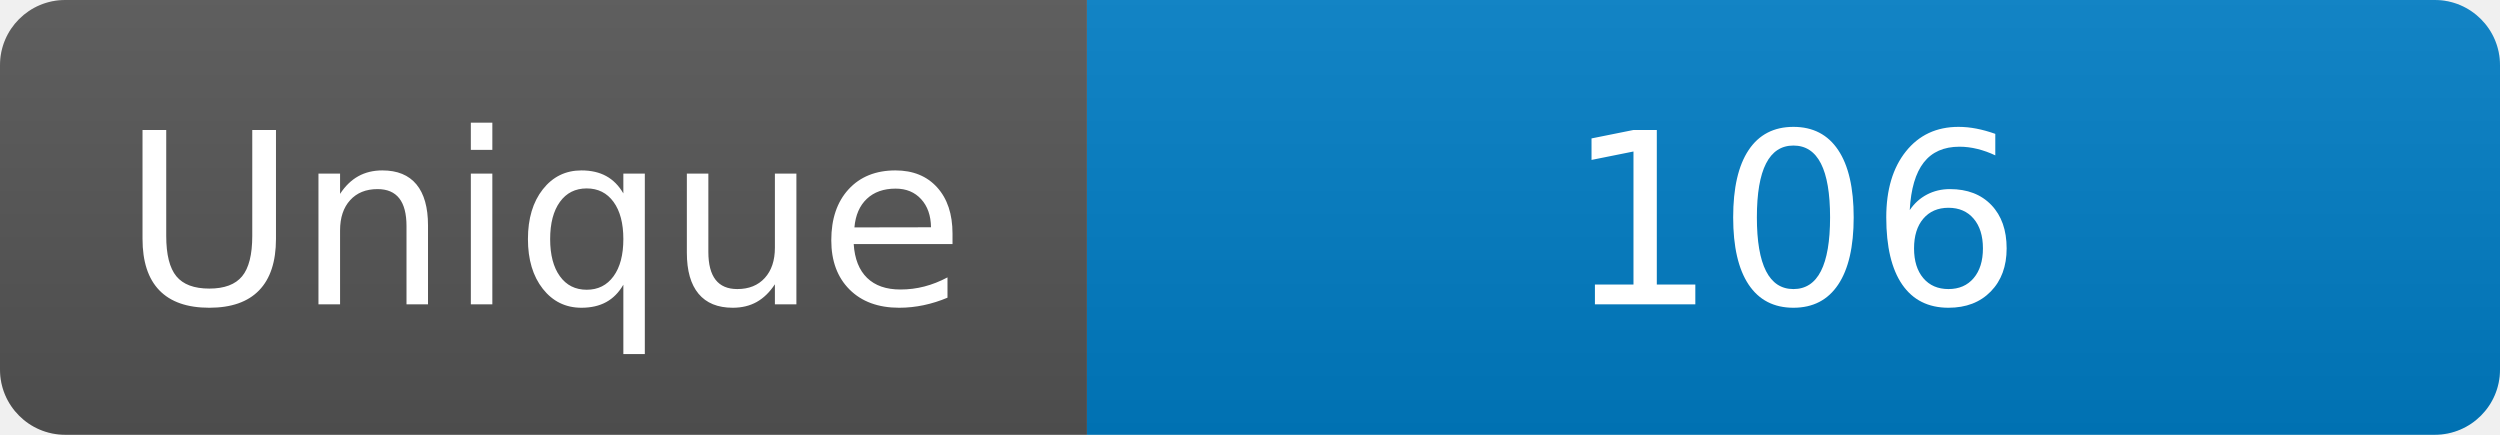
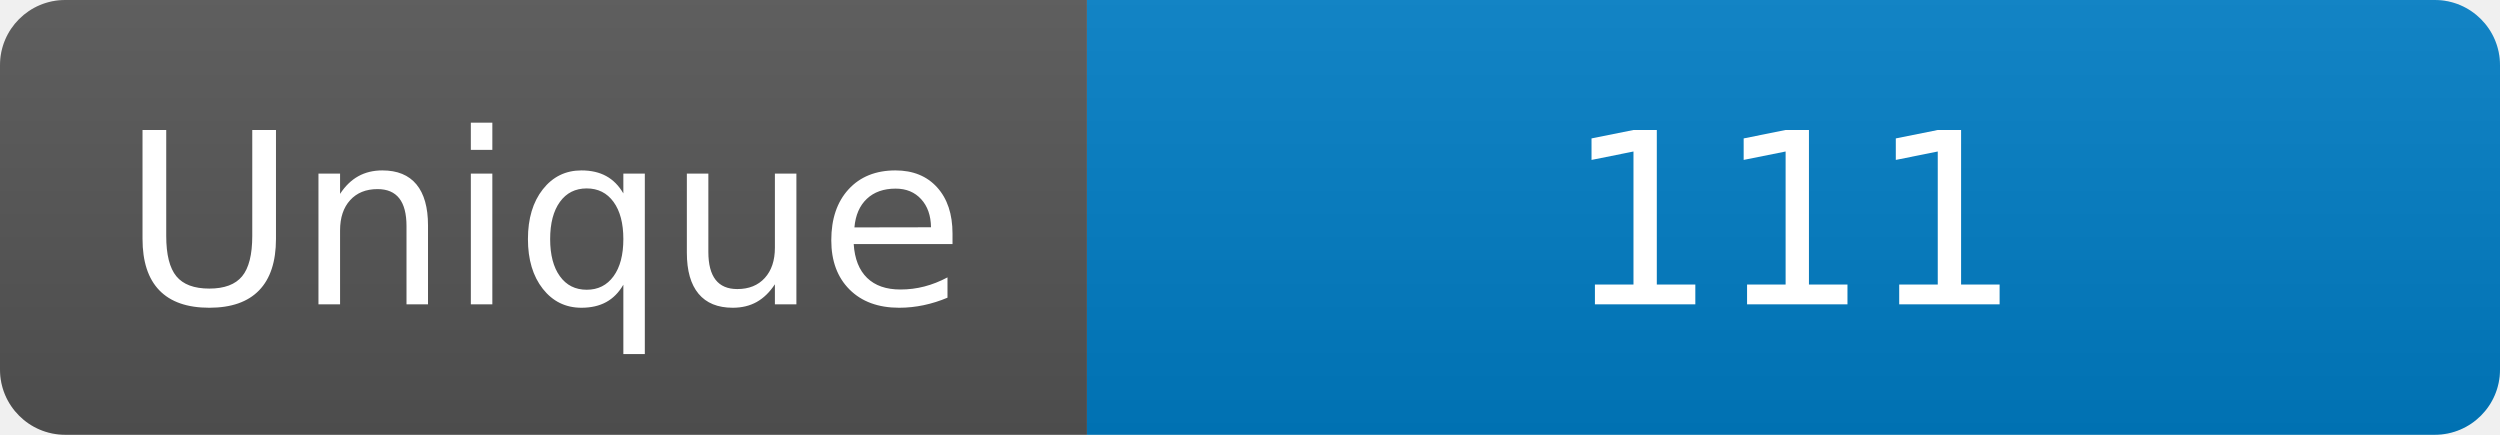
<svg xmlns="http://www.w3.org/2000/svg" width="115" height="20" role="img" aria-label="Maintained?: yes">
  <linearGradient id="s" x2="0" y2="100%">
    <stop offset="0" stop-color="#bbb" stop-opacity=".1" />
    <stop offset="1" stop-opacity=".1" />
  </linearGradient>
  <clipPath id="r">
    <rect width="115" height="20" rx="3" fill="#fff" />
  </clipPath>
  <g clip-path="url(#r)">
    <rect width="50" height="20" fill="#555" />
    <rect x="50" width="160" height="20" fill="#007ec6" />
    <rect width="115" height="20" fill="url(#s)" />
  </g>
  <g fill="#fff" text-anchor="middle" font-family="Verdana,Geneva,DejaVu Sans,sans-serif" font-size="110">
    <text x="250" y="140" transform="scale(.1)" fill="#fff">Unique</text>
-     <text x="825" y="140" transform="scale(.1)" fill="#fff">106</text>
+     <text x="825" y="140" transform="scale(.1)" fill="#fff">111</text>
  </g>
</svg>
